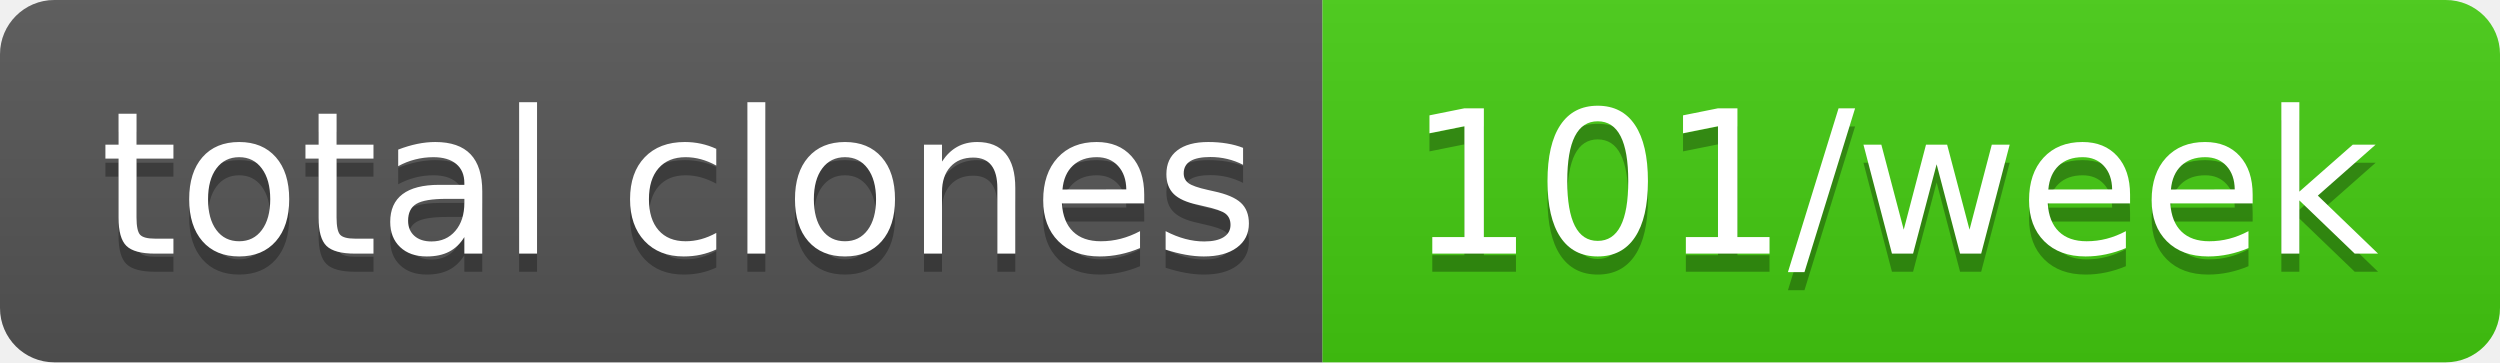
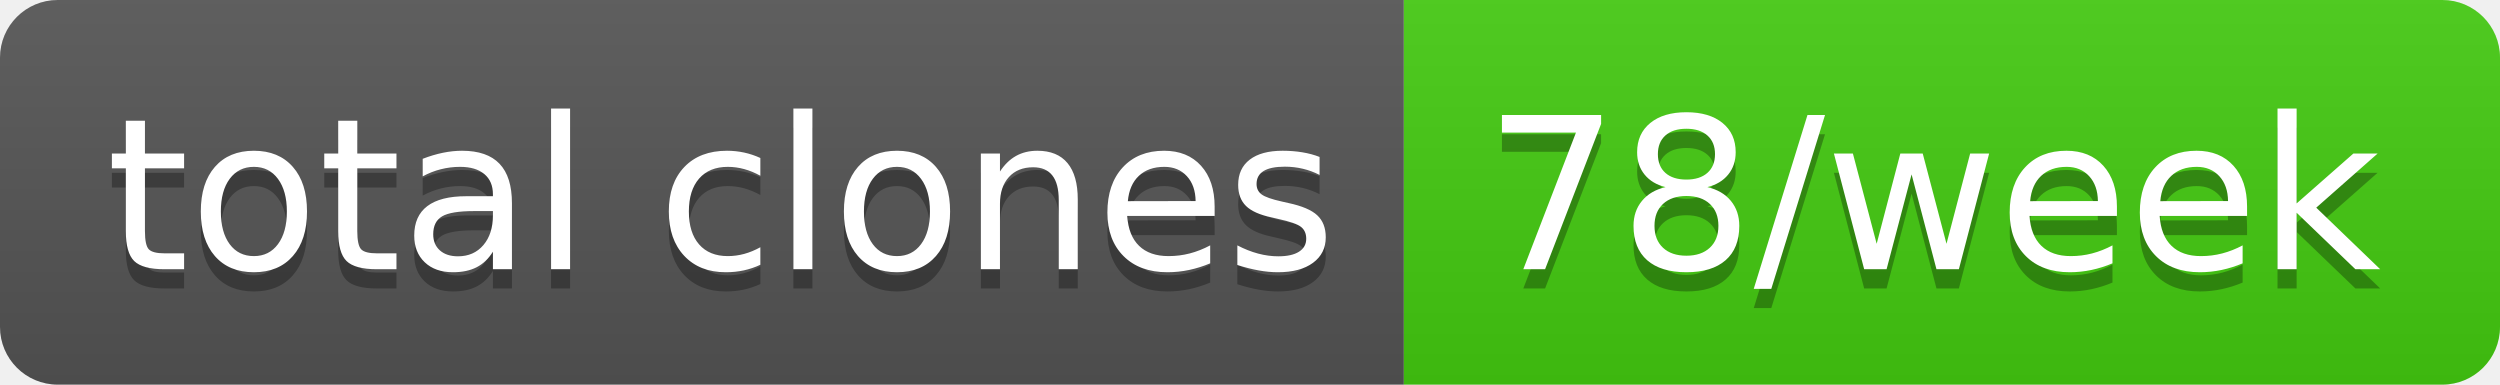
- <svg xmlns="http://www.w3.org/2000/svg" width="138" height="20" role="img" aria-label="total clones: 101/week">
+ <svg xmlns="http://www.w3.org/2000/svg" width="130" height="20" role="img" aria-label="total clones: 78/week">
  <linearGradient id="s" x2="0" y2="100%">
    <stop offset="0" stop-color="#bbb" stop-opacity=".1" />
    <stop offset="1" stop-opacity=".1" />
  </linearGradient>
  <clipPath id="r">
-     <rect width="138" height="20" rx="3" fill="#fff" />
+     <rect width="130" height="20" rx="3" fill="#fff" />
  </clipPath>
  <g clip-path="url(#r)">
    <rect width="73" height="20" fill="#555" />
-     <rect x="73" width="65" height="20" fill="#4c1" />
-     <rect width="138" height="20" fill="url(#s)" />
+     <rect x="73" width="57" height="20" fill="#4c1" />
+     <rect width="130" height="20" fill="url(#s)" />
  </g>
  <g fill="#fff" text-anchor="middle" font-family="Verdana,Geneva,DejaVu Sans,sans-serif" text-rendering="geometricPrecision" font-size="110">
    <text aria-hidden="true" x="375" y="150" fill="#010101" fill-opacity=".3" transform="scale(.1)" textLength="630">total clones</text>
    <text x="375" y="140" transform="scale(.1)" fill="#fff" textLength="630">total clones</text>
-     <text aria-hidden="true" x="1045" y="150" fill="#010101" fill-opacity=".3" transform="scale(.1)" textLength="550">101/week</text>
-     <text x="1045" y="140" transform="scale(.1)" fill="#fff" textLength="550">101/week</text>
+     <text aria-hidden="true" x="1005" y="150" fill="#010101" fill-opacity=".3" transform="scale(.1)" textLength="470">78/week</text>
+     <text x="1005" y="140" transform="scale(.1)" fill="#fff" textLength="470">78/week</text>
  </g>
</svg>
